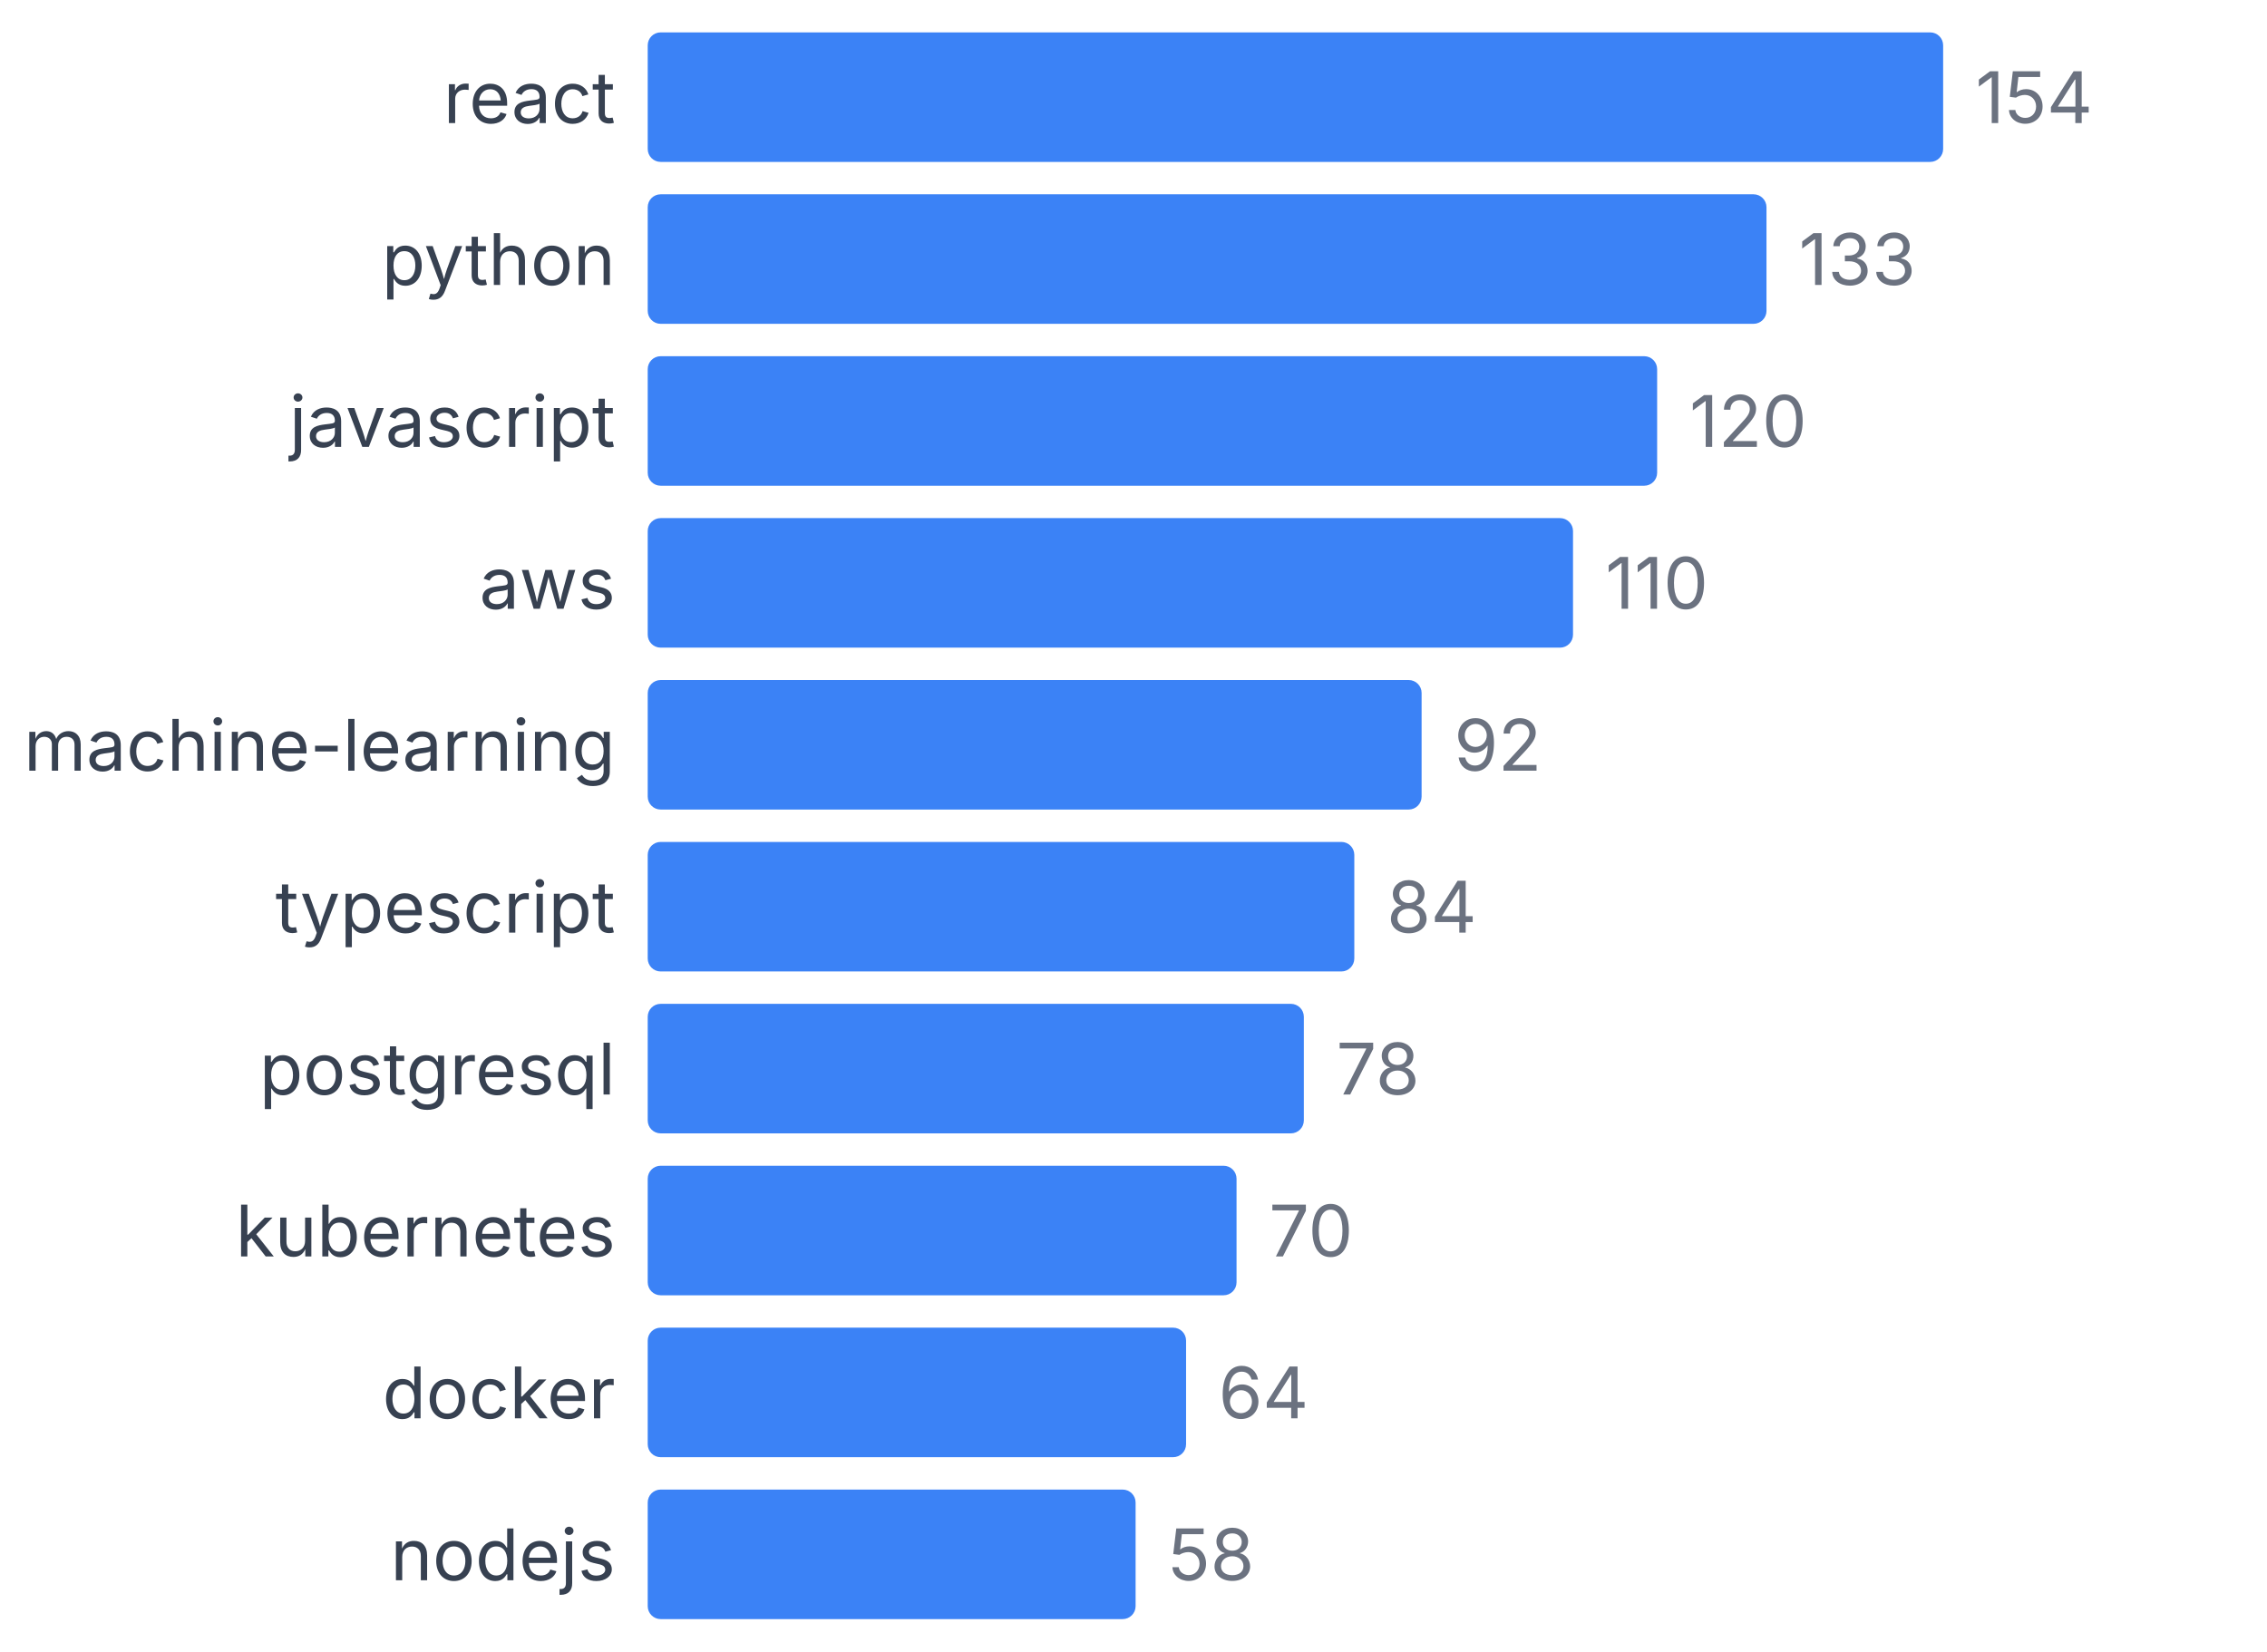
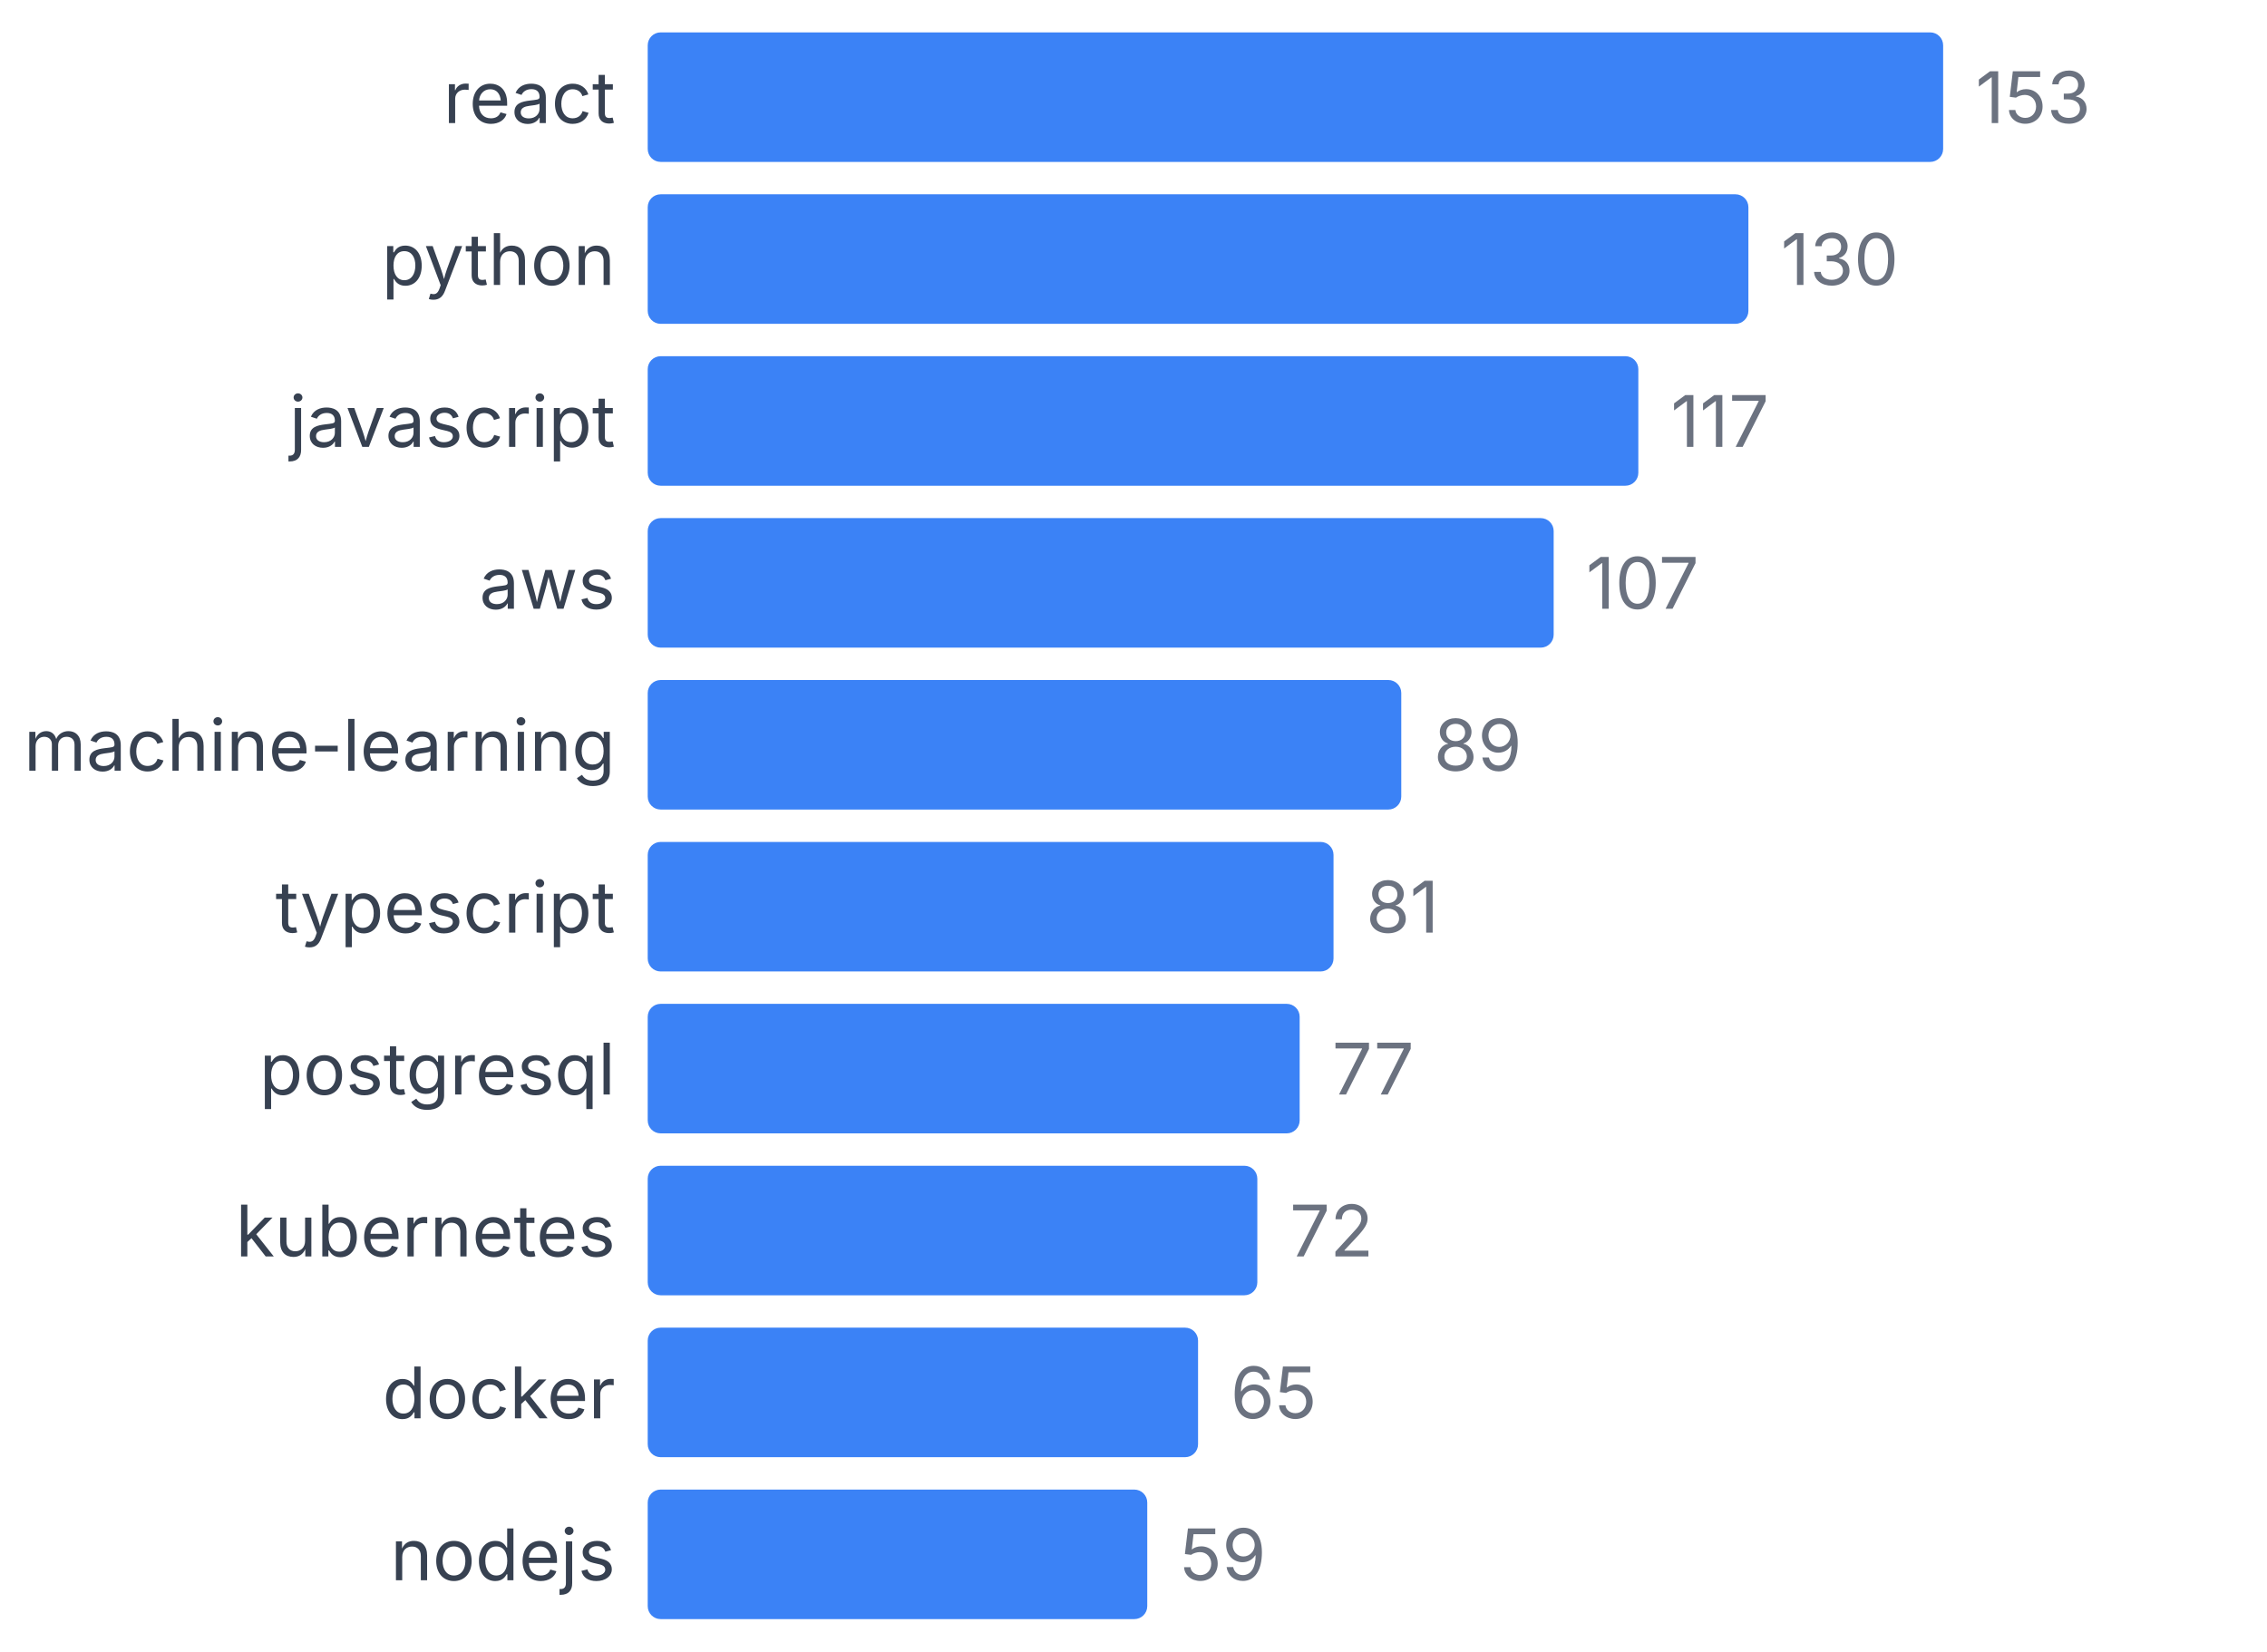
<svg xmlns="http://www.w3.org/2000/svg" width="350" height="255" viewBox="0 0 350 255">
  <style>
    text { font-family: system-ui, -apple-system, sans-serif; }
  </style>
  <text x="95" y="19" text-anchor="end" font-size="11" fill="#374151">react</text>
  <rect x="100" y="5" width="200" height="20" fill="#3b82f6" rx="2" />
-   <text x="305" y="19" font-size="11" fill="#6b7280">154</text>
+   <text x="305" y="19" font-size="11" fill="#6b7280">153</text>
  <text x="95" y="44" text-anchor="end" font-size="11" fill="#374151">python</text>
-   <rect x="100" y="30" width="172.727" height="20" fill="#3b82f6" rx="2" />
-   <text x="277.727" y="44" font-size="11" fill="#6b7280">133</text>
+   <rect x="100" y="30" width="169.935" height="20" fill="#3b82f6" rx="2" />
+   <text x="274.935" y="44" font-size="11" fill="#6b7280">130</text>
  <text x="95" y="69" text-anchor="end" font-size="11" fill="#374151">javascript</text>
-   <rect x="100" y="55" width="155.844" height="20" fill="#3b82f6" rx="2" />
-   <text x="260.844" y="69" font-size="11" fill="#6b7280">120</text>
+   <rect x="100" y="55" width="152.941" height="20" fill="#3b82f6" rx="2" />
+   <text x="257.941" y="69" font-size="11" fill="#6b7280">117</text>
  <text x="95" y="94" text-anchor="end" font-size="11" fill="#374151">aws</text>
-   <rect x="100" y="80" width="142.857" height="20" fill="#3b82f6" rx="2" />
-   <text x="247.857" y="94" font-size="11" fill="#6b7280">110</text>
+   <rect x="100" y="80" width="139.869" height="20" fill="#3b82f6" rx="2" />
+   <text x="244.869" y="94" font-size="11" fill="#6b7280">107</text>
  <text x="95" y="119" text-anchor="end" font-size="11" fill="#374151">machine-learning</text>
-   <rect x="100" y="105" width="119.481" height="20" fill="#3b82f6" rx="2" />
-   <text x="224.481" y="119" font-size="11" fill="#6b7280">92</text>
+   <rect x="100" y="105" width="116.34" height="20" fill="#3b82f6" rx="2" />
+   <text x="221.34" y="119" font-size="11" fill="#6b7280">89</text>
  <text x="95" y="144" text-anchor="end" font-size="11" fill="#374151">typescript</text>
-   <rect x="100" y="130" width="109.091" height="20" fill="#3b82f6" rx="2" />
-   <text x="214.091" y="144" font-size="11" fill="#6b7280">84</text>
+   <rect x="100" y="130" width="105.882" height="20" fill="#3b82f6" rx="2" />
+   <text x="210.882" y="144" font-size="11" fill="#6b7280">81</text>
  <text x="95" y="169" text-anchor="end" font-size="11" fill="#374151">postgresql</text>
-   <rect x="100" y="155" width="101.299" height="20" fill="#3b82f6" rx="2" />
-   <text x="206.299" y="169" font-size="11" fill="#6b7280">78</text>
+   <rect x="100" y="155" width="100.654" height="20" fill="#3b82f6" rx="2" />
+   <text x="205.654" y="169" font-size="11" fill="#6b7280">77</text>
  <text x="95" y="194" text-anchor="end" font-size="11" fill="#374151">kubernetes</text>
-   <rect x="100" y="180" width="90.909" height="20" fill="#3b82f6" rx="2" />
-   <text x="195.909" y="194" font-size="11" fill="#6b7280">70</text>
+   <rect x="100" y="180" width="94.118" height="20" fill="#3b82f6" rx="2" />
+   <text x="199.118" y="194" font-size="11" fill="#6b7280">72</text>
  <text x="95" y="219" text-anchor="end" font-size="11" fill="#374151">docker</text>
-   <rect x="100" y="205" width="83.117" height="20" fill="#3b82f6" rx="2" />
-   <text x="188.117" y="219" font-size="11" fill="#6b7280">64</text>
+   <rect x="100" y="205" width="84.967" height="20" fill="#3b82f6" rx="2" />
+   <text x="189.967" y="219" font-size="11" fill="#6b7280">65</text>
  <text x="95" y="244" text-anchor="end" font-size="11" fill="#374151">nodejs</text>
-   <rect x="100" y="230" width="75.325" height="20" fill="#3b82f6" rx="2" />
-   <text x="180.325" y="244" font-size="11" fill="#6b7280">58</text>
+   <rect x="100" y="230" width="77.124" height="20" fill="#3b82f6" rx="2" />
+   <text x="182.124" y="244" font-size="11" fill="#6b7280">59</text>
</svg>
